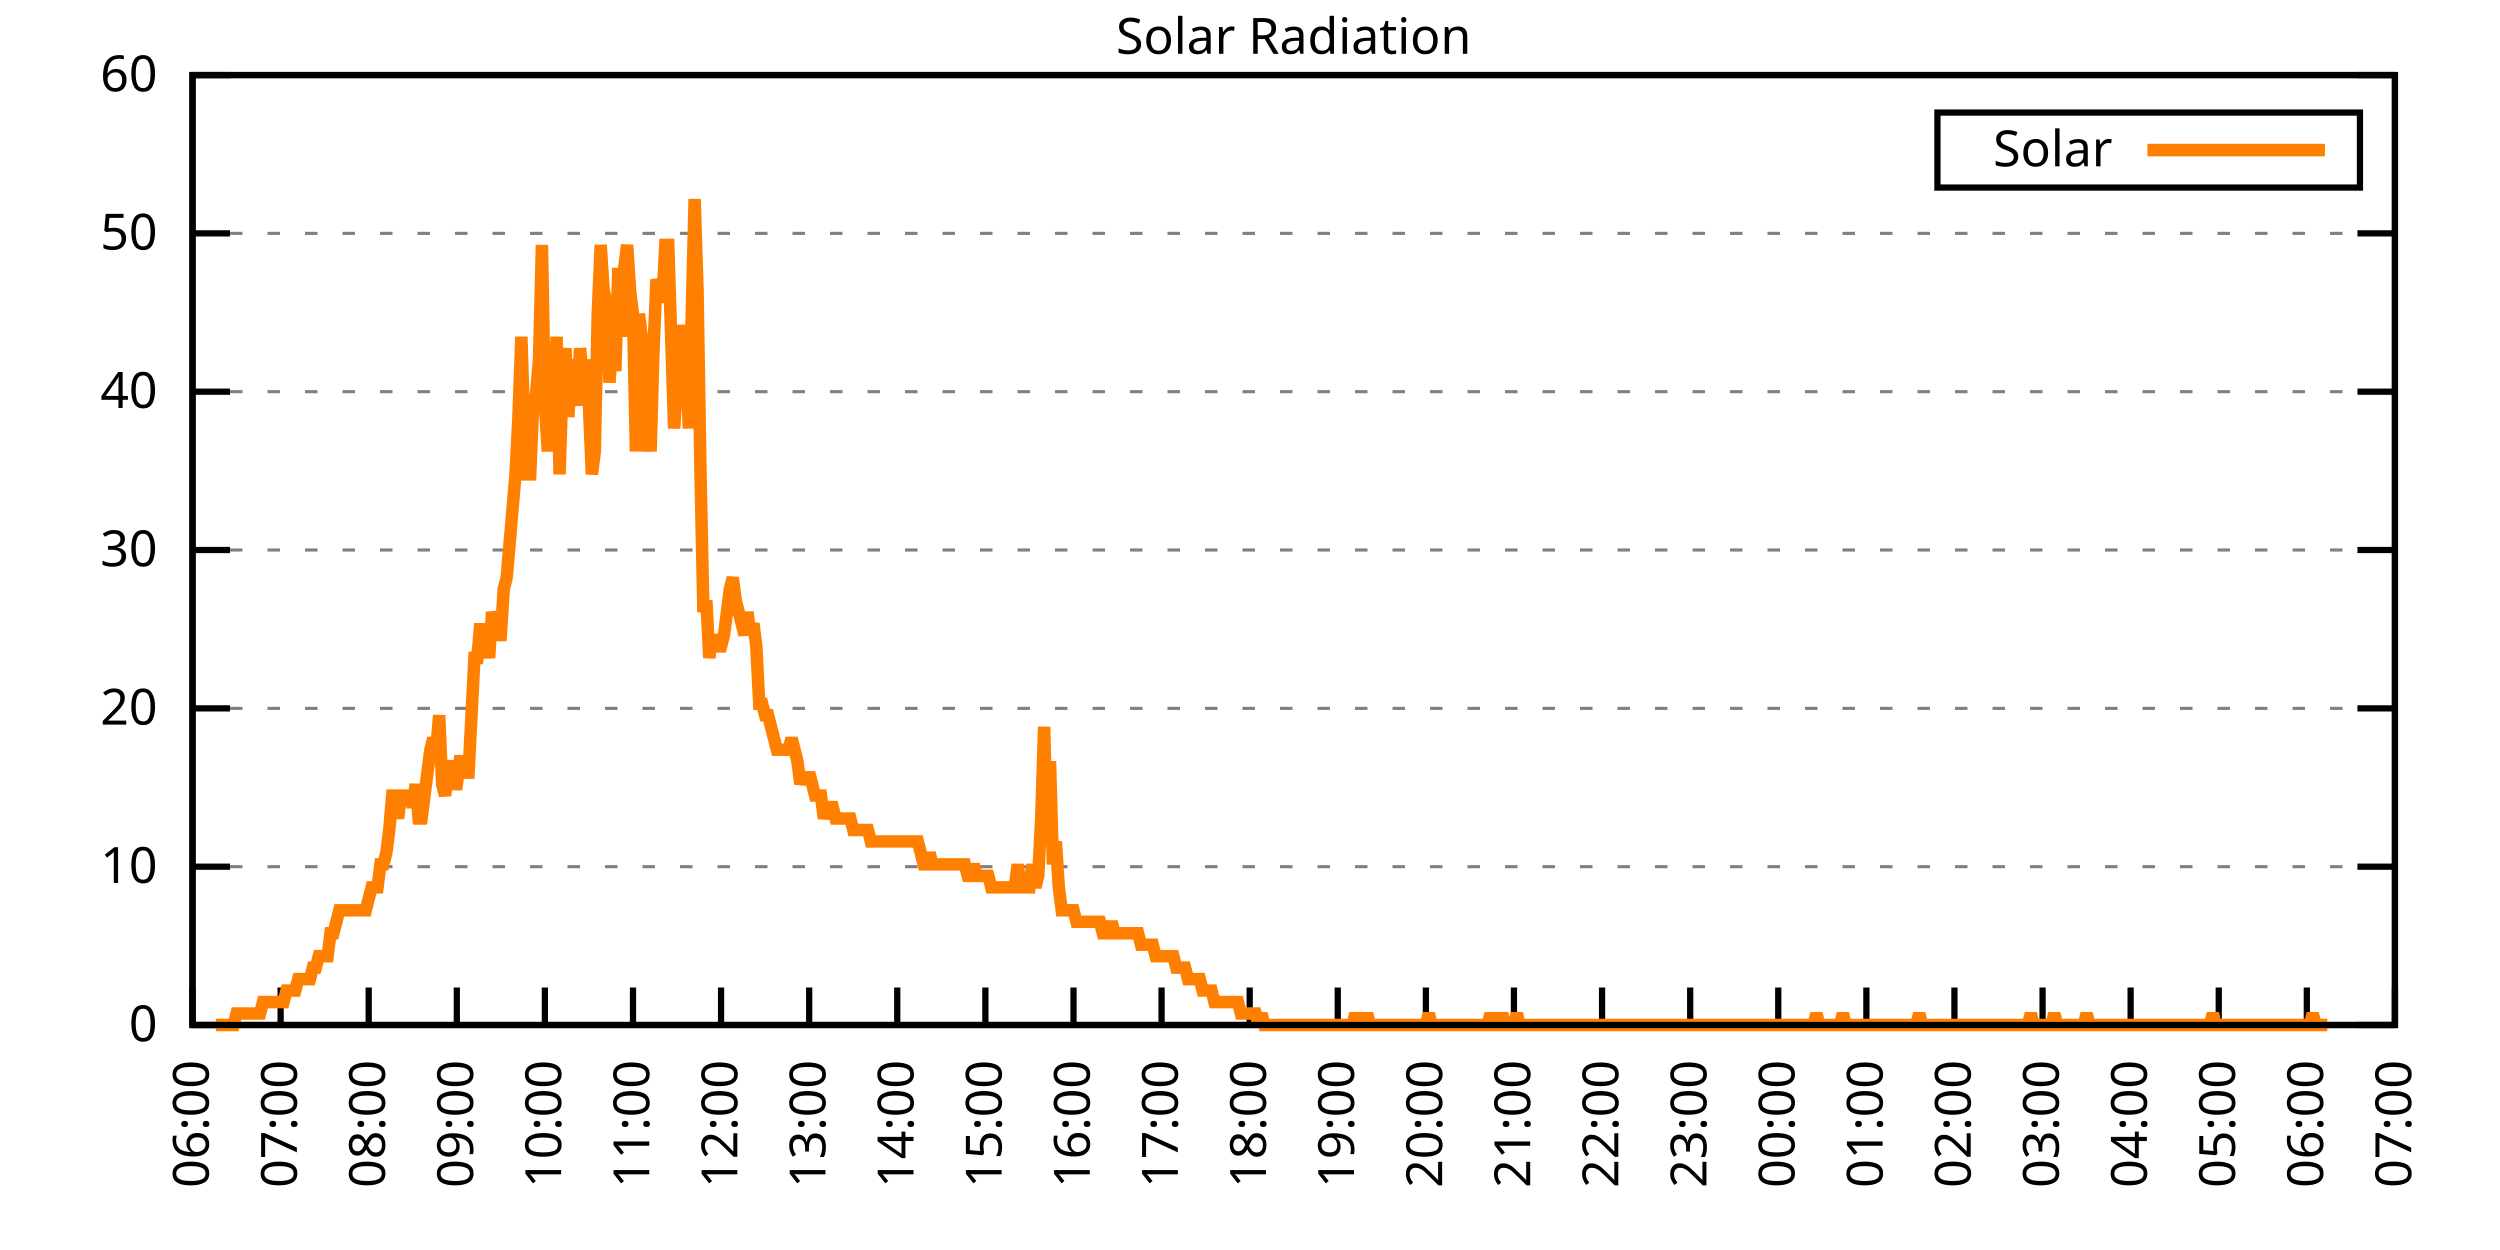
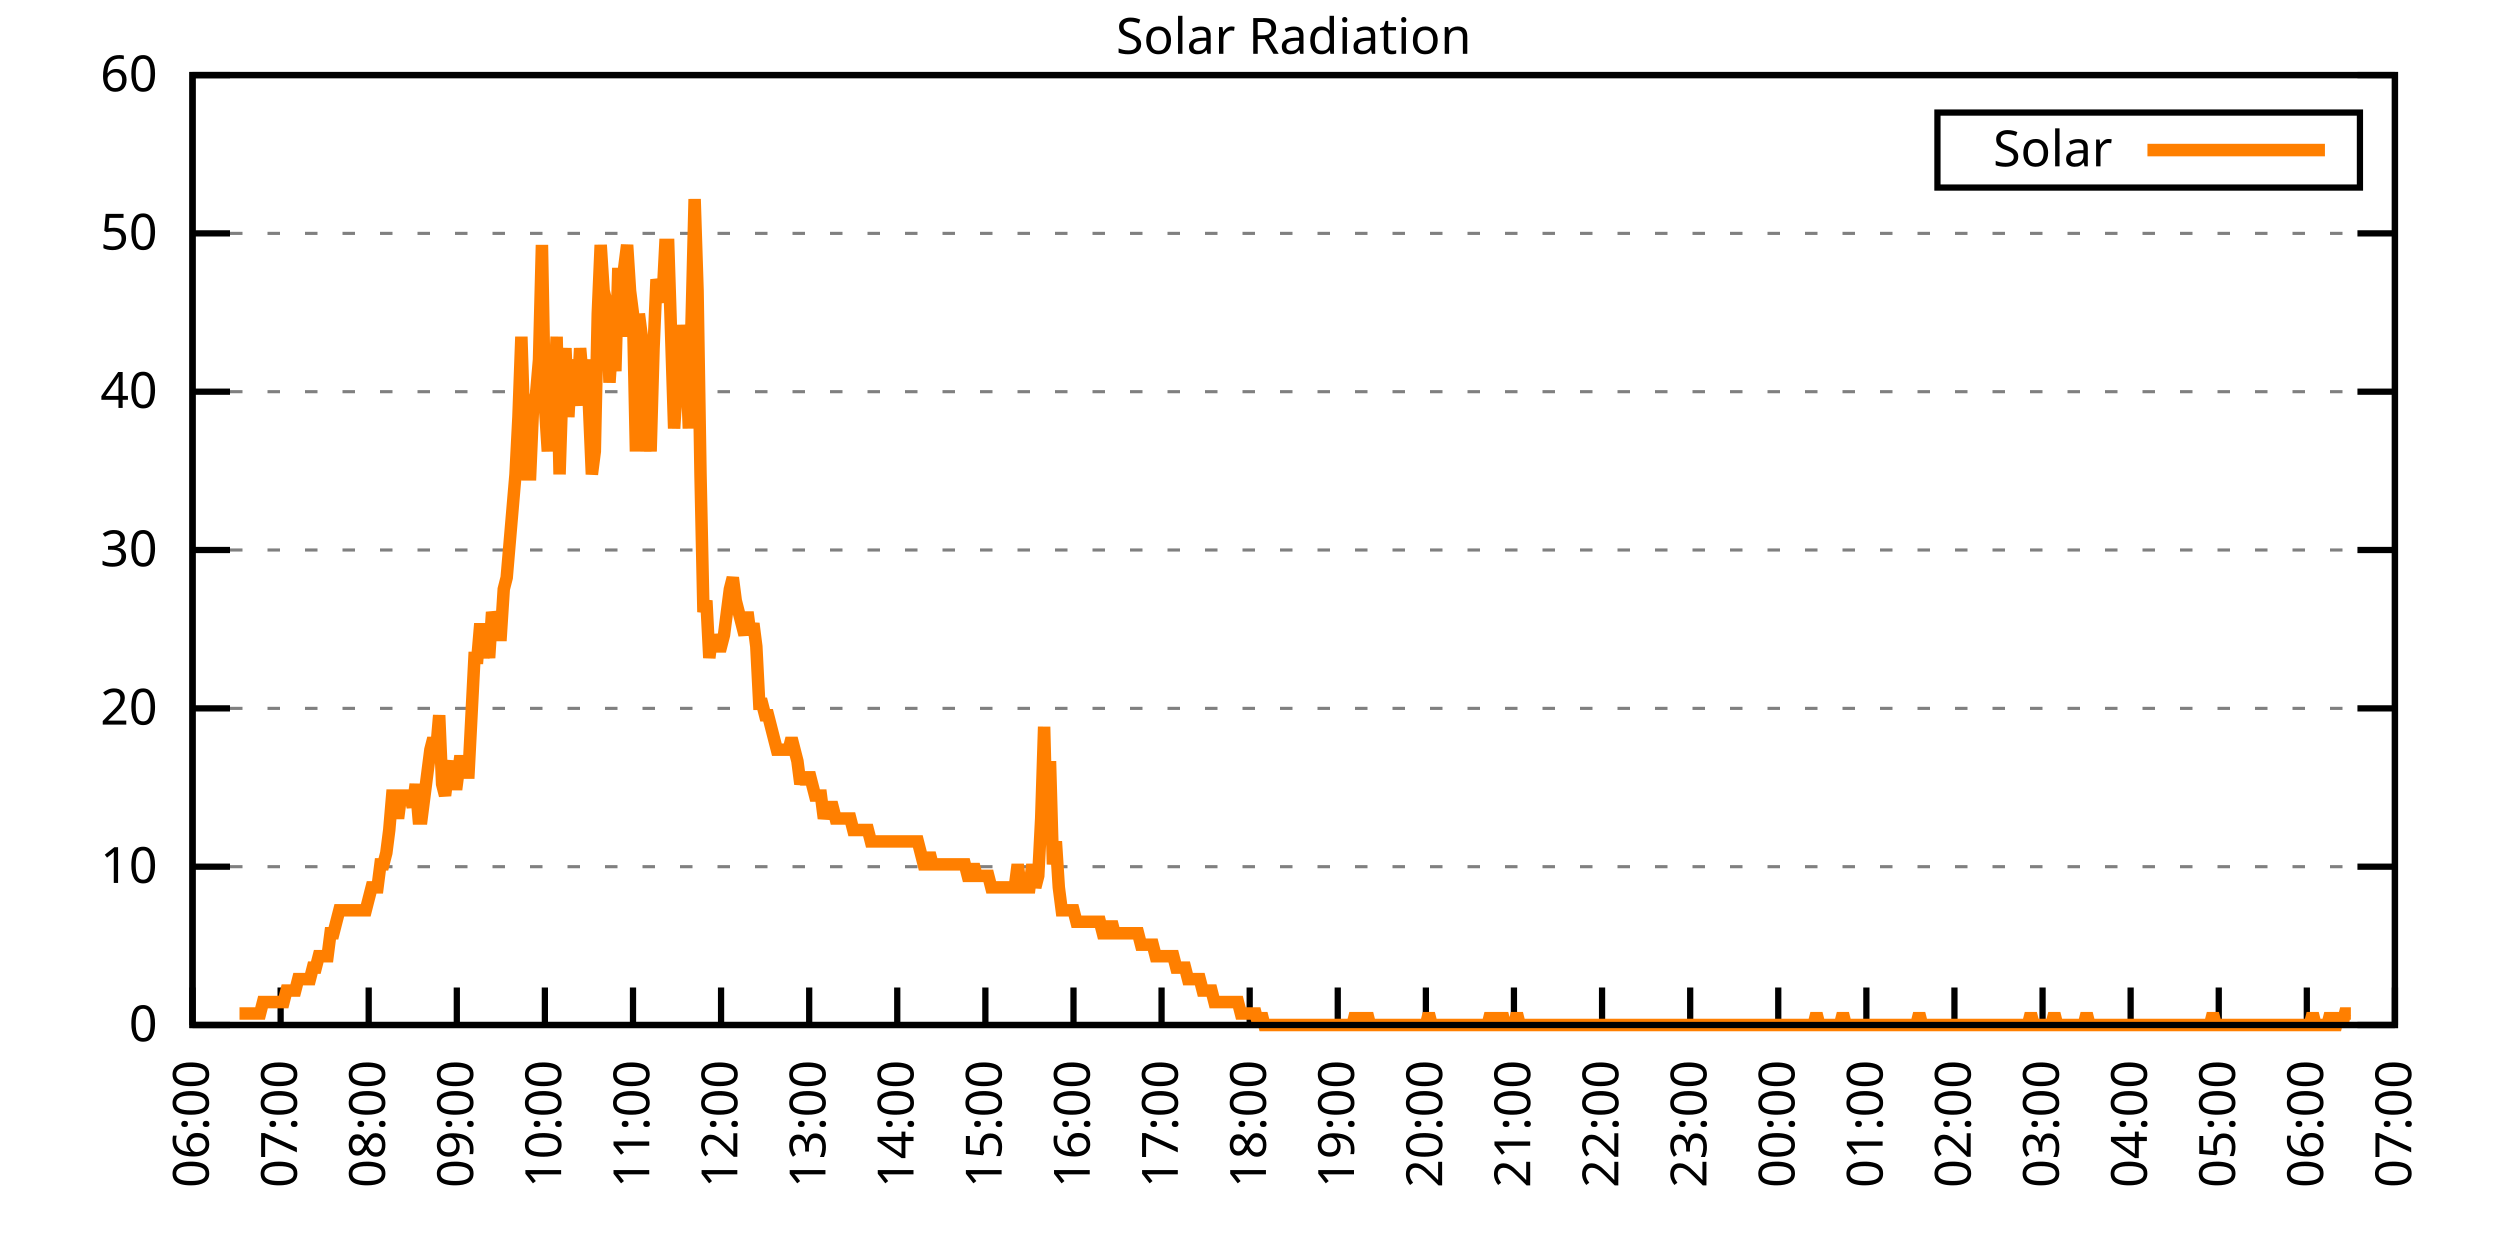
<svg xmlns="http://www.w3.org/2000/svg" xmlns:xlink="http://www.w3.org/1999/xlink" width="400" height="200" viewBox="0 0 400 200">
  <g id="gnuplot_canvas">
    <rect x="0" y="0" width="400" height="200" fill="none" />
    <defs>
      <circle id="gpDot" r="0.5" stroke-width="0.5" stroke="currentColor" />
      <path id="gpPt0" stroke-width="0.333" stroke="currentColor" d="M-1,0 h2 M0,-1 v2" />
      <path id="gpPt1" stroke-width="0.333" stroke="currentColor" d="M-1,-1 L1,1 M1,-1 L-1,1" />
      <path id="gpPt2" stroke-width="0.333" stroke="currentColor" d="M-1,0 L1,0 M0,-1 L0,1 M-1,-1 L1,1 M-1,1 L1,-1" />
      <rect id="gpPt3" stroke-width="0.333" stroke="currentColor" x="-1" y="-1" width="2" height="2" />
      <rect id="gpPt4" stroke-width="0.333" stroke="currentColor" fill="currentColor" x="-1" y="-1" width="2" height="2" />
      <circle id="gpPt5" stroke-width="0.333" stroke="currentColor" cx="0" cy="0" r="1" />
      <use xlink:href="#gpPt5" id="gpPt6" fill="currentColor" stroke="none" />
      <path id="gpPt7" stroke-width="0.333" stroke="currentColor" d="M0,-1.33 L-1.33,0.67 L1.33,0.67 z" />
      <use xlink:href="#gpPt7" id="gpPt8" fill="currentColor" stroke="none" />
      <use xlink:href="#gpPt7" id="gpPt9" stroke="currentColor" transform="rotate(180)" />
      <use xlink:href="#gpPt9" id="gpPt10" fill="currentColor" stroke="none" />
      <use xlink:href="#gpPt3" id="gpPt11" stroke="currentColor" transform="rotate(45)" />
      <use xlink:href="#gpPt11" id="gpPt12" fill="currentColor" stroke="none" />
      <path id="gpPt13" stroke-width="0.333" stroke="currentColor" d="M0,1.330 L1.265,0.411 L0.782,-1.067 L-0.782,-1.076 L-1.265,0.411 z" />
      <use xlink:href="#gpPt13" id="gpPt14" fill="currentColor" stroke="none" />
      <filter id="textbox" filterUnits="objectBoundingBox" x="0" y="0" height="1" width="1">
        <feFlood flood-color="white" flood-opacity="1" result="bgnd" />
        <feComposite in="SourceGraphic" in2="bgnd" operator="atop" />
      </filter>
      <filter id="greybox" filterUnits="objectBoundingBox" x="0" y="0" height="1" width="1">
        <feFlood flood-color="lightgrey" flood-opacity="1" result="grey" />
        <feComposite in="SourceGraphic" in2="grey" operator="atop" />
      </filter>
    </defs>
    <g fill="none" color="white" stroke="currentColor" stroke-width="1.00" stroke-linecap="butt" stroke-linejoin="miter">
</g>
    <g fill="none" color="black" stroke="currentColor" stroke-width="1.00" stroke-linecap="butt" stroke-linejoin="miter">
      <g stroke="none" shape-rendering="crispEdges">
        <polygon fill="rgb(255, 255, 255)" points="30.80,164.00 383.18,164.00 383.18,12.02 30.80,12.02 " />
      </g>
    </g>
    <g fill="none" color="black" stroke="currentColor" stroke-width="1.00" stroke-linecap="butt" stroke-linejoin="miter">
</g>
    <g fill="none" color="black" stroke="black" stroke-width="0.50" stroke-linecap="butt" stroke-linejoin="miter">
</g>
    <g fill="none" color="gray" stroke="currentColor" stroke-width="0.50" stroke-linecap="butt" stroke-linejoin="miter">
      <path stroke="gray" stroke-dasharray="2,4" class="gridline" d="M30.80,164.00 L383.19,164.00  " />
    </g>
    <g fill="none" color="gray" stroke="gray" stroke-width="1.00" stroke-linecap="butt" stroke-linejoin="miter">
</g>
    <g fill="none" color="black" stroke="currentColor" stroke-width="1.00" stroke-linecap="butt" stroke-linejoin="miter">
      <path stroke="black" d="M30.80,164.00 L36.80,164.00 M383.19,164.00 L377.19,164.00  " />
      <g transform="translate(25.20,166.60)" stroke="none" fill="black" font-family="Sans" font-size="8.00" text-anchor="end">
        <text>
          <tspan font-family="Sans"> 0</tspan>
        </text>
      </g>
    </g>
    <g fill="none" color="black" stroke="currentColor" stroke-width="1.00" stroke-linecap="butt" stroke-linejoin="miter">
</g>
    <g fill="none" color="black" stroke="black" stroke-width="0.50" stroke-linecap="butt" stroke-linejoin="miter">
</g>
    <g fill="none" color="gray" stroke="currentColor" stroke-width="0.50" stroke-linecap="butt" stroke-linejoin="miter">
      <path stroke="gray" stroke-dasharray="2,4" class="gridline" d="M30.80,138.67 L383.19,138.67  " />
    </g>
    <g fill="none" color="gray" stroke="gray" stroke-width="1.00" stroke-linecap="butt" stroke-linejoin="miter">
</g>
    <g fill="none" color="black" stroke="currentColor" stroke-width="1.00" stroke-linecap="butt" stroke-linejoin="miter">
      <path stroke="black" d="M30.80,138.67 L36.80,138.67 M383.19,138.67 L377.19,138.67  " />
      <g transform="translate(25.20,141.27)" stroke="none" fill="black" font-family="Sans" font-size="8.00" text-anchor="end">
        <text>
          <tspan font-family="Sans"> 10</tspan>
        </text>
      </g>
    </g>
    <g fill="none" color="black" stroke="currentColor" stroke-width="1.00" stroke-linecap="butt" stroke-linejoin="miter">
</g>
    <g fill="none" color="black" stroke="black" stroke-width="0.50" stroke-linecap="butt" stroke-linejoin="miter">
</g>
    <g fill="none" color="gray" stroke="currentColor" stroke-width="0.50" stroke-linecap="butt" stroke-linejoin="miter">
      <path stroke="gray" stroke-dasharray="2,4" class="gridline" d="M30.80,113.34 L383.19,113.34  " />
    </g>
    <g fill="none" color="gray" stroke="gray" stroke-width="1.00" stroke-linecap="butt" stroke-linejoin="miter">
</g>
    <g fill="none" color="black" stroke="currentColor" stroke-width="1.00" stroke-linecap="butt" stroke-linejoin="miter">
      <path stroke="black" d="M30.80,113.34 L36.80,113.34 M383.19,113.34 L377.19,113.34  " />
      <g transform="translate(25.20,115.94)" stroke="none" fill="black" font-family="Sans" font-size="8.00" text-anchor="end">
        <text>
          <tspan font-family="Sans"> 20</tspan>
        </text>
      </g>
    </g>
    <g fill="none" color="black" stroke="currentColor" stroke-width="1.00" stroke-linecap="butt" stroke-linejoin="miter">
</g>
    <g fill="none" color="black" stroke="black" stroke-width="0.50" stroke-linecap="butt" stroke-linejoin="miter">
</g>
    <g fill="none" color="gray" stroke="currentColor" stroke-width="0.50" stroke-linecap="butt" stroke-linejoin="miter">
      <path stroke="gray" stroke-dasharray="2,4" class="gridline" d="M30.80,88.00 L383.19,88.00  " />
    </g>
    <g fill="none" color="gray" stroke="gray" stroke-width="1.00" stroke-linecap="butt" stroke-linejoin="miter">
</g>
    <g fill="none" color="black" stroke="currentColor" stroke-width="1.00" stroke-linecap="butt" stroke-linejoin="miter">
      <path stroke="black" d="M30.80,88.00 L36.80,88.00 M383.19,88.00 L377.19,88.00  " />
      <g transform="translate(25.20,90.60)" stroke="none" fill="black" font-family="Sans" font-size="8.00" text-anchor="end">
        <text>
          <tspan font-family="Sans"> 30</tspan>
        </text>
      </g>
    </g>
    <g fill="none" color="black" stroke="currentColor" stroke-width="1.00" stroke-linecap="butt" stroke-linejoin="miter">
</g>
    <g fill="none" color="black" stroke="black" stroke-width="0.50" stroke-linecap="butt" stroke-linejoin="miter">
</g>
    <g fill="none" color="gray" stroke="currentColor" stroke-width="0.50" stroke-linecap="butt" stroke-linejoin="miter">
      <path stroke="gray" stroke-dasharray="2,4" class="gridline" d="M30.80,62.67 L383.19,62.67  " />
    </g>
    <g fill="none" color="gray" stroke="gray" stroke-width="1.00" stroke-linecap="butt" stroke-linejoin="miter">
</g>
    <g fill="none" color="black" stroke="currentColor" stroke-width="1.00" stroke-linecap="butt" stroke-linejoin="miter">
      <path stroke="black" d="M30.80,62.67 L36.80,62.67 M383.19,62.67 L377.19,62.67  " />
      <g transform="translate(25.20,65.27)" stroke="none" fill="black" font-family="Sans" font-size="8.00" text-anchor="end">
        <text>
          <tspan font-family="Sans"> 40</tspan>
        </text>
      </g>
    </g>
    <g fill="none" color="black" stroke="currentColor" stroke-width="1.00" stroke-linecap="butt" stroke-linejoin="miter">
</g>
    <g fill="none" color="black" stroke="black" stroke-width="0.50" stroke-linecap="butt" stroke-linejoin="miter">
</g>
    <g fill="none" color="gray" stroke="currentColor" stroke-width="0.50" stroke-linecap="butt" stroke-linejoin="miter">
      <path stroke="gray" stroke-dasharray="2,4" class="gridline" d="M30.80,37.34 L383.19,37.34  " />
    </g>
    <g fill="none" color="gray" stroke="gray" stroke-width="1.00" stroke-linecap="butt" stroke-linejoin="miter">
</g>
    <g fill="none" color="black" stroke="currentColor" stroke-width="1.00" stroke-linecap="butt" stroke-linejoin="miter">
      <path stroke="black" d="M30.80,37.34 L36.80,37.34 M383.19,37.34 L377.19,37.34  " />
      <g transform="translate(25.20,39.94)" stroke="none" fill="black" font-family="Sans" font-size="8.00" text-anchor="end">
        <text>
          <tspan font-family="Sans"> 50</tspan>
        </text>
      </g>
    </g>
    <g fill="none" color="black" stroke="currentColor" stroke-width="1.00" stroke-linecap="butt" stroke-linejoin="miter">
</g>
    <g fill="none" color="black" stroke="black" stroke-width="0.50" stroke-linecap="butt" stroke-linejoin="miter">
</g>
    <g fill="none" color="gray" stroke="currentColor" stroke-width="0.50" stroke-linecap="butt" stroke-linejoin="miter">
      <path stroke="gray" stroke-dasharray="2,4" class="gridline" d="M30.80,12.01 L383.19,12.01  " />
    </g>
    <g fill="none" color="gray" stroke="gray" stroke-width="1.00" stroke-linecap="butt" stroke-linejoin="miter">
</g>
    <g fill="none" color="black" stroke="currentColor" stroke-width="1.00" stroke-linecap="butt" stroke-linejoin="miter">
      <path stroke="black" d="M30.80,12.01 L36.80,12.01 M383.19,12.01 L377.19,12.01  " />
      <g transform="translate(25.20,14.61)" stroke="none" fill="black" font-family="Sans" font-size="8.00" text-anchor="end">
        <text>
          <tspan font-family="Sans"> 60</tspan>
        </text>
      </g>
    </g>
    <g fill="none" color="black" stroke="currentColor" stroke-width="1.00" stroke-linecap="butt" stroke-linejoin="miter">
      <path stroke="black" d="M30.80,164.00 L30.80,158.00  " />
      <g transform="translate(33.40,169.60) rotate(270.00)" stroke="none" fill="black" font-family="Sans" font-size="8.00" text-anchor="end">
        <text>
          <tspan font-family="Sans">06:00</tspan>
        </text>
      </g>
    </g>
    <g fill="none" color="black" stroke="currentColor" stroke-width="1.00" stroke-linecap="butt" stroke-linejoin="miter">
      <path stroke="black" d="M44.90,164.00 L44.90,158.00  " />
      <g transform="translate(47.50,169.60) rotate(270.00)" stroke="none" fill="black" font-family="Sans" font-size="8.00" text-anchor="end">
        <text>
          <tspan font-family="Sans">07:00</tspan>
        </text>
      </g>
    </g>
    <g fill="none" color="black" stroke="currentColor" stroke-width="1.00" stroke-linecap="butt" stroke-linejoin="miter">
      <path stroke="black" d="M58.99,164.00 L58.99,158.00  " />
      <g transform="translate(61.59,169.60) rotate(270.00)" stroke="none" fill="black" font-family="Sans" font-size="8.00" text-anchor="end">
        <text>
          <tspan font-family="Sans">08:00</tspan>
        </text>
      </g>
    </g>
    <g fill="none" color="black" stroke="currentColor" stroke-width="1.00" stroke-linecap="butt" stroke-linejoin="miter">
      <path stroke="black" d="M73.09,164.00 L73.09,158.00  " />
      <g transform="translate(75.69,169.60) rotate(270.00)" stroke="none" fill="black" font-family="Sans" font-size="8.00" text-anchor="end">
        <text>
          <tspan font-family="Sans">09:00</tspan>
        </text>
      </g>
    </g>
    <g fill="none" color="black" stroke="currentColor" stroke-width="1.00" stroke-linecap="butt" stroke-linejoin="miter">
      <path stroke="black" d="M87.18,164.00 L87.18,158.00  " />
      <g transform="translate(89.78,169.60) rotate(270.00)" stroke="none" fill="black" font-family="Sans" font-size="8.00" text-anchor="end">
        <text>
          <tspan font-family="Sans">10:00</tspan>
        </text>
      </g>
    </g>
    <g fill="none" color="black" stroke="currentColor" stroke-width="1.00" stroke-linecap="butt" stroke-linejoin="miter">
      <path stroke="black" d="M101.28,164.00 L101.28,158.00  " />
      <g transform="translate(103.88,169.60) rotate(270.00)" stroke="none" fill="black" font-family="Sans" font-size="8.00" text-anchor="end">
        <text>
          <tspan font-family="Sans">11:00</tspan>
        </text>
      </g>
    </g>
    <g fill="none" color="black" stroke="currentColor" stroke-width="1.00" stroke-linecap="butt" stroke-linejoin="miter">
      <path stroke="black" d="M115.37,164.00 L115.37,158.00  " />
      <g transform="translate(117.97,169.60) rotate(270.00)" stroke="none" fill="black" font-family="Sans" font-size="8.00" text-anchor="end">
        <text>
          <tspan font-family="Sans">12:00</tspan>
        </text>
      </g>
    </g>
    <g fill="none" color="black" stroke="currentColor" stroke-width="1.00" stroke-linecap="butt" stroke-linejoin="miter">
      <path stroke="black" d="M129.47,164.00 L129.47,158.00  " />
      <g transform="translate(132.07,169.60) rotate(270.00)" stroke="none" fill="black" font-family="Sans" font-size="8.00" text-anchor="end">
        <text>
          <tspan font-family="Sans">13:00</tspan>
        </text>
      </g>
    </g>
    <g fill="none" color="black" stroke="currentColor" stroke-width="1.00" stroke-linecap="butt" stroke-linejoin="miter">
      <path stroke="black" d="M143.56,164.00 L143.56,158.00  " />
      <g transform="translate(146.16,169.60) rotate(270.00)" stroke="none" fill="black" font-family="Sans" font-size="8.00" text-anchor="end">
        <text>
          <tspan font-family="Sans">14:00</tspan>
        </text>
      </g>
    </g>
    <g fill="none" color="black" stroke="currentColor" stroke-width="1.00" stroke-linecap="butt" stroke-linejoin="miter">
      <path stroke="black" d="M157.66,164.00 L157.66,158.00  " />
      <g transform="translate(160.26,169.60) rotate(270.00)" stroke="none" fill="black" font-family="Sans" font-size="8.00" text-anchor="end">
        <text>
          <tspan font-family="Sans">15:00</tspan>
        </text>
      </g>
    </g>
    <g fill="none" color="black" stroke="currentColor" stroke-width="1.00" stroke-linecap="butt" stroke-linejoin="miter">
      <path stroke="black" d="M171.76,164.00 L171.76,158.00  " />
      <g transform="translate(174.36,169.60) rotate(270.00)" stroke="none" fill="black" font-family="Sans" font-size="8.00" text-anchor="end">
        <text>
          <tspan font-family="Sans">16:00</tspan>
        </text>
      </g>
    </g>
    <g fill="none" color="black" stroke="currentColor" stroke-width="1.00" stroke-linecap="butt" stroke-linejoin="miter">
      <path stroke="black" d="M185.85,164.00 L185.85,158.00  " />
      <g transform="translate(188.45,169.60) rotate(270.00)" stroke="none" fill="black" font-family="Sans" font-size="8.00" text-anchor="end">
        <text>
          <tspan font-family="Sans">17:00</tspan>
        </text>
      </g>
    </g>
    <g fill="none" color="black" stroke="currentColor" stroke-width="1.00" stroke-linecap="butt" stroke-linejoin="miter">
      <path stroke="black" d="M199.95,164.00 L199.95,158.00  " />
      <g transform="translate(202.55,169.60) rotate(270.00)" stroke="none" fill="black" font-family="Sans" font-size="8.00" text-anchor="end">
        <text>
          <tspan font-family="Sans">18:00</tspan>
        </text>
      </g>
    </g>
    <g fill="none" color="black" stroke="currentColor" stroke-width="1.00" stroke-linecap="butt" stroke-linejoin="miter">
      <path stroke="black" d="M214.04,164.00 L214.04,158.00  " />
      <g transform="translate(216.64,169.60) rotate(270.00)" stroke="none" fill="black" font-family="Sans" font-size="8.00" text-anchor="end">
        <text>
          <tspan font-family="Sans">19:00</tspan>
        </text>
      </g>
    </g>
    <g fill="none" color="black" stroke="currentColor" stroke-width="1.00" stroke-linecap="butt" stroke-linejoin="miter">
      <path stroke="black" d="M228.14,164.00 L228.14,158.00  " />
      <g transform="translate(230.74,169.60) rotate(270.00)" stroke="none" fill="black" font-family="Sans" font-size="8.00" text-anchor="end">
        <text>
          <tspan font-family="Sans">20:00</tspan>
        </text>
      </g>
    </g>
    <g fill="none" color="black" stroke="currentColor" stroke-width="1.00" stroke-linecap="butt" stroke-linejoin="miter">
      <path stroke="black" d="M242.23,164.00 L242.23,158.00  " />
      <g transform="translate(244.83,169.60) rotate(270.00)" stroke="none" fill="black" font-family="Sans" font-size="8.00" text-anchor="end">
        <text>
          <tspan font-family="Sans">21:00</tspan>
        </text>
      </g>
    </g>
    <g fill="none" color="black" stroke="currentColor" stroke-width="1.00" stroke-linecap="butt" stroke-linejoin="miter">
      <path stroke="black" d="M256.33,164.00 L256.33,158.00  " />
      <g transform="translate(258.93,169.60) rotate(270.00)" stroke="none" fill="black" font-family="Sans" font-size="8.00" text-anchor="end">
        <text>
          <tspan font-family="Sans">22:00</tspan>
        </text>
      </g>
    </g>
    <g fill="none" color="black" stroke="currentColor" stroke-width="1.00" stroke-linecap="butt" stroke-linejoin="miter">
      <path stroke="black" d="M270.43,164.00 L270.43,158.00  " />
      <g transform="translate(273.03,169.60) rotate(270.00)" stroke="none" fill="black" font-family="Sans" font-size="8.00" text-anchor="end">
        <text>
          <tspan font-family="Sans">23:00</tspan>
        </text>
      </g>
    </g>
    <g fill="none" color="black" stroke="currentColor" stroke-width="1.00" stroke-linecap="butt" stroke-linejoin="miter">
      <path stroke="black" d="M284.52,164.00 L284.52,158.00  " />
      <g transform="translate(287.12,169.60) rotate(270.00)" stroke="none" fill="black" font-family="Sans" font-size="8.00" text-anchor="end">
        <text>
          <tspan font-family="Sans">00:00</tspan>
        </text>
      </g>
    </g>
    <g fill="none" color="black" stroke="currentColor" stroke-width="1.00" stroke-linecap="butt" stroke-linejoin="miter">
      <path stroke="black" d="M298.62,164.00 L298.62,158.00  " />
      <g transform="translate(301.22,169.60) rotate(270.00)" stroke="none" fill="black" font-family="Sans" font-size="8.00" text-anchor="end">
        <text>
          <tspan font-family="Sans">01:00</tspan>
        </text>
      </g>
    </g>
    <g fill="none" color="black" stroke="currentColor" stroke-width="1.00" stroke-linecap="butt" stroke-linejoin="miter">
      <path stroke="black" d="M312.71,164.00 L312.71,158.00  " />
      <g transform="translate(315.31,169.60) rotate(270.00)" stroke="none" fill="black" font-family="Sans" font-size="8.00" text-anchor="end">
        <text>
          <tspan font-family="Sans">02:00</tspan>
        </text>
      </g>
    </g>
    <g fill="none" color="black" stroke="currentColor" stroke-width="1.00" stroke-linecap="butt" stroke-linejoin="miter">
      <path stroke="black" d="M326.81,164.00 L326.81,158.00  " />
      <g transform="translate(329.41,169.60) rotate(270.00)" stroke="none" fill="black" font-family="Sans" font-size="8.00" text-anchor="end">
        <text>
          <tspan font-family="Sans">03:00</tspan>
        </text>
      </g>
    </g>
    <g fill="none" color="black" stroke="currentColor" stroke-width="1.00" stroke-linecap="butt" stroke-linejoin="miter">
      <path stroke="black" d="M340.90,164.00 L340.90,158.00  " />
      <g transform="translate(343.50,169.60) rotate(270.00)" stroke="none" fill="black" font-family="Sans" font-size="8.00" text-anchor="end">
        <text>
          <tspan font-family="Sans">04:00</tspan>
        </text>
      </g>
    </g>
    <g fill="none" color="black" stroke="currentColor" stroke-width="1.00" stroke-linecap="butt" stroke-linejoin="miter">
      <path stroke="black" d="M355.00,164.00 L355.00,158.00  " />
      <g transform="translate(357.60,169.60) rotate(270.00)" stroke="none" fill="black" font-family="Sans" font-size="8.00" text-anchor="end">
        <text>
          <tspan font-family="Sans">05:00</tspan>
        </text>
      </g>
    </g>
    <g fill="none" color="black" stroke="currentColor" stroke-width="1.00" stroke-linecap="butt" stroke-linejoin="miter">
      <path stroke="black" d="M369.09,164.00 L369.09,158.00  " />
      <g transform="translate(371.69,169.60) rotate(270.00)" stroke="none" fill="black" font-family="Sans" font-size="8.00" text-anchor="end">
        <text>
          <tspan font-family="Sans">06:00</tspan>
        </text>
      </g>
    </g>
    <g fill="none" color="black" stroke="currentColor" stroke-width="1.00" stroke-linecap="butt" stroke-linejoin="miter">
      <path stroke="black" d="M383.19,164.00 L383.19,158.00  " />
      <g transform="translate(385.79,169.60) rotate(270.00)" stroke="none" fill="black" font-family="Sans" font-size="8.00" text-anchor="end">
        <text>
          <tspan font-family="Sans">07:00</tspan>
        </text>
      </g>
    </g>
    <g fill="none" color="black" stroke="currentColor" stroke-width="1.00" stroke-linecap="butt" stroke-linejoin="miter">
</g>
    <g fill="none" color="black" stroke="currentColor" stroke-width="1.00" stroke-linecap="butt" stroke-linejoin="miter">
      <path stroke="black" d="M30.80,12.01 L30.80,164.00 L383.19,164.00 L383.19,12.01 L30.80,12.01 Z  " />
    </g>
    <g fill="none" color="black" stroke="currentColor" stroke-width="1.00" stroke-linecap="butt" stroke-linejoin="miter">
</g>
    <g fill="none" color="black" stroke="currentColor" stroke-width="1.00" stroke-linecap="butt" stroke-linejoin="miter">
      <path stroke="black" d="M309.99,30.01 L309.99,18.01 L377.59,18.01 L377.59,30.01 L309.99,30.01 Z  " />
    </g>
    <g id="Solar_Radiation_plot_1">
      <g fill="none" color="white" stroke="black" stroke-width="2.00" stroke-linecap="butt" stroke-linejoin="miter">
</g>
      <g fill="none" color="black" stroke="currentColor" stroke-width="2.00" stroke-linecap="butt" stroke-linejoin="miter">
        <g transform="translate(337.99,26.61)" stroke="none" fill="black" font-family="Sans" font-size="8.00" text-anchor="end">
          <text>
            <tspan font-family="Sans">Solar</tspan>
          </text>
        </g>
      </g>
      <g fill="none" color="black" stroke="currentColor" stroke-width="2.00" stroke-linecap="butt" stroke-linejoin="miter">
-         <path stroke="rgb(255, 127,   0)" d="M343.59,24.01 L371.99,24.01 M34.56,164.00 L35.03,164.00 L35.50,164.00 L35.97,164.00 L36.44,164.00 L36.91,164.00   L37.38,164.00 L37.85,162.16 L38.32,162.16 L38.79,162.16 L39.26,162.16 L39.73,162.16 L40.20,162.16 L40.67,162.16   L41.14,162.16 L41.61,162.16 L42.08,160.33 L42.55,160.33 L43.02,160.33 L43.49,160.33 L43.96,160.33 L44.43,160.33   L44.90,160.33 L45.37,160.33 L45.84,158.49 L46.31,158.49 L46.78,158.49 L47.24,158.49 L47.71,156.66 L48.18,156.66   L48.65,156.66 L49.12,156.66 L49.59,156.66 L50.06,154.82 L50.53,154.82 L51.00,152.99 L51.47,152.99 L51.94,152.99   L52.41,152.99 L52.88,149.32 L53.35,149.32 L53.82,147.48 L54.29,145.65 L54.76,145.65 L55.23,145.65 L55.70,145.65   L56.17,145.65 L56.64,145.65 L57.11,145.65 L57.58,145.65 L58.05,145.65 L58.52,145.65 L58.99,143.81 L59.46,141.98   L59.93,141.98 L60.40,141.98 L60.87,138.30 L61.34,138.30 L61.81,136.47 L62.28,132.80 L62.75,127.29 L63.22,127.29   L63.69,130.96 L64.16,127.29 L64.63,127.29 L65.10,127.29 L65.57,127.29 L66.04,129.13 L66.51,125.46 L66.98,130.96   L67.45,130.96 L67.92,127.29 L68.39,123.62 L68.86,119.95 L69.33,118.12 L69.80,119.95 L70.27,114.44 L70.74,125.46   L71.21,127.29 L71.68,123.62 L72.15,121.79 L72.62,125.46 L73.09,125.46 L73.56,121.79 L74.03,121.79 L74.50,123.62   L74.97,123.62 L75.44,114.44 L75.91,105.27 L76.38,105.27 L76.85,99.76 L77.32,105.27 L77.79,101.60 L78.26,105.27   L78.73,97.93 L79.19,99.76 L79.66,101.60 L80.13,101.60 L80.60,94.26 L81.07,92.42 L81.54,86.91 L82.01,81.41   L82.48,75.90 L82.95,66.73 L83.42,53.88 L83.89,68.56 L84.36,75.90 L84.83,75.90 L85.30,64.89 L85.77,63.05   L86.24,57.55 L86.71,39.19 L87.18,64.89 L87.65,72.23 L88.12,55.71 L88.59,64.89 L89.06,53.88 L89.53,75.90   L90.00,61.22 L90.47,55.71 L90.94,66.73 L91.41,57.55 L91.88,61.22 L92.35,64.89 L92.82,55.71 L93.29,61.22   L93.76,57.55 L94.23,64.89 L94.70,75.90 L95.17,72.23 L95.64,50.21 L96.11,39.19 L96.58,46.54 L97.05,48.37   L97.52,61.22 L97.99,53.88 L98.46,59.38 L98.93,42.87 L99.40,53.88 L99.87,42.87 L100.34,39.19 L100.81,46.54   L101.28,50.21 L101.75,72.23 L102.22,50.21 L102.69,53.88 L103.16,72.23 L103.63,64.89 L104.10,72.23 L104.57,55.71   L105.04,44.70 L105.51,46.54 L105.98,48.37 L106.45,39.19 L106.92,39.19 L107.39,53.88 L107.86,68.56 L108.33,61.22   L108.80,57.55 L109.27,52.04 L109.74,55.71 L110.21,68.56 L110.68,50.21 L111.14,31.85 L111.61,46.54 L112.08,75.90   L112.55,97.93 L113.02,96.09 L113.49,105.27 L113.96,101.60 L114.43,103.43 L114.90,103.43 L115.37,103.43 L115.84,101.60   L116.31,97.93 L116.78,94.26 L117.25,92.42 L117.72,96.09 L118.19,97.93 L118.66,99.76 L119.13,101.60 L119.60,97.93   L120.07,101.60 L120.54,99.76 L121.01,103.43 L121.48,112.61 L121.95,112.61 L122.42,114.44 L122.89,114.44 L123.36,116.28   L123.83,118.12 L124.30,119.95 L124.77,119.95 L125.24,119.95 L125.71,119.95 L126.18,119.95 L126.65,118.12 L127.12,119.95   L127.59,121.79 L128.06,125.46 L128.53,123.62 L129.00,125.46 L129.47,123.62 L129.94,125.46 L130.41,127.29 L130.88,127.29   L131.35,127.29 L131.82,130.96 L132.29,129.13 L132.76,129.13 L133.23,129.13 L133.70,130.96 L134.17,130.96 L134.64,130.96   L135.11,130.96 L135.58,130.96 L136.05,130.96 L136.52,132.80 L136.99,132.80 L137.46,132.80 L137.93,132.80 L138.40,132.80   L138.87,132.80 L139.34,134.63 L139.81,134.63 L140.28,134.63 L140.75,134.63 L141.22,134.63 L141.69,134.63 L142.16,134.63   L142.63,134.63 L143.09,134.63 L143.56,134.63 L144.03,134.63 L144.50,134.63 L144.97,134.63 L145.44,134.63 L145.91,134.63   L146.38,134.63 L146.85,134.63 L147.32,136.47 L147.79,138.30 L148.26,138.30 L148.73,136.47 L149.20,138.30 L149.67,138.30   L150.14,138.30 L150.61,138.30 L151.08,138.30 L151.55,138.30 L152.02,138.30 L152.49,138.30 L152.96,138.30 L153.43,138.30   L153.90,138.30 L154.37,138.30 L154.84,140.14 L155.31,140.14 L155.78,138.30 L156.25,140.14 L156.72,140.14 L157.19,140.14   L157.66,140.14 L158.13,140.14 L158.60,141.98 L159.07,141.98 L159.54,141.98 L160.01,141.98 L160.48,141.98 L160.95,141.98   L161.42,141.98 L161.89,141.98 L162.36,141.98 L162.83,138.30 L163.30,141.98 L163.77,141.98 L164.24,141.98 L164.71,141.98   L165.18,138.30 L165.65,141.98 L166.12,140.14 L166.59,130.96 L167.06,116.28 L167.53,134.63 L168.00,121.79 L168.47,138.30   L168.94,134.63 L169.41,141.98 L169.88,145.65 L170.35,145.65 L170.82,145.65 L171.29,145.65 L171.76,145.65 L172.23,147.48   L172.70,147.48 L173.17,147.48 L173.64,147.48 L174.11,147.48 L174.58,147.48 L175.04,147.48 L175.51,147.48 L175.98,147.48   L176.45,149.32 L176.92,149.32 L177.39,149.32 L177.86,147.48 L178.33,149.32 L178.80,149.32 L179.27,149.32 L179.74,149.32   L180.21,149.32 L180.68,149.32 L181.15,149.32 L181.62,149.32 L182.09,149.32 L182.56,151.15 L183.03,151.15 L183.50,151.15   L183.97,151.15 L184.44,151.15 L184.91,152.99 L185.38,152.99 L185.85,152.99 L186.32,152.99 L186.79,152.99 L187.26,152.99   L187.73,152.99 L188.20,154.82 L188.67,154.82 L189.14,154.82 L189.61,154.82 L190.08,156.66 L190.55,156.66 L191.02,156.66   L191.49,156.66 L191.96,156.66 L192.43,158.49 L192.90,158.49 L193.37,158.49 L193.84,158.49 L194.31,160.33 L194.78,160.33   L195.25,160.33 L195.72,160.33 L196.19,160.33 L196.66,160.33 L197.13,160.33 L197.60,160.33 L198.07,160.33 L198.54,162.16   L199.01,162.16 L199.48,162.16 L199.95,162.16 L200.42,162.16 L200.89,162.16 L201.36,164.00 L201.83,162.16 L202.30,164.00   L202.77,164.00 L203.24,164.00 L203.71,164.00 L204.18,164.00 L204.65,164.00 L205.12,164.00 L205.59,164.00 L206.06,164.00   L206.53,164.00 L207.00,164.00 L207.46,164.00 L207.93,164.00 L208.40,164.00 L208.87,164.00 L209.34,164.00 L209.81,164.00   L210.28,164.00 L210.75,164.00 L211.22,164.00 L211.69,164.00 L212.16,164.00 L212.63,164.00 L213.10,164.00 L213.57,164.00   L214.04,164.00 L214.51,164.00 L214.98,164.00 L215.45,164.00 L215.92,164.00 L216.39,164.00 L216.86,162.16 L217.33,164.00   L217.80,164.00 L218.27,164.00 L218.74,162.16 L219.21,164.00 L219.68,164.00 L220.15,164.00 L220.62,164.00 L221.09,164.00   L221.56,164.00 L222.03,164.00 L222.50,164.00 L222.97,164.00 L223.44,164.00 L223.91,164.00 L224.38,164.00 L224.85,164.00   L225.32,164.00 L225.79,164.00 L226.26,164.00 L226.73,164.00 L227.20,164.00 L227.67,164.00 L228.14,164.00 L228.61,162.16   L229.08,164.00 L229.55,164.00 L230.02,164.00 L230.49,164.00 L230.96,164.00 L231.43,164.00 L231.90,164.00 L232.37,164.00   L232.84,164.00 L233.31,164.00 L233.78,164.00 L234.25,164.00 L234.72,164.00 L235.19,164.00 L235.66,164.00 L236.13,164.00   L236.60,164.00 L237.07,164.00 L237.54,164.00 L238.01,164.00 L238.48,162.16 L238.95,164.00 L239.41,164.00 L239.88,164.00   L240.35,162.16 L240.82,164.00 L241.29,164.00 L241.76,164.00 L242.23,164.00 L242.70,162.16 L243.17,164.00 L243.64,164.00   L244.11,164.00 L244.58,164.00 L245.05,164.00 L245.52,164.00 L245.99,164.00 L246.46,164.00 L246.93,164.00 L247.40,164.00   L247.87,164.00 L248.34,164.00 L248.81,164.00 L249.28,164.00 L249.75,164.00 L250.22,164.00 L250.69,164.00 L251.16,164.00   L251.63,164.00 L252.10,164.00 L252.57,164.00 L253.04,164.00 L253.51,164.00 L253.98,164.00 L254.45,164.00 L254.92,164.00   L255.39,164.00 L255.86,164.00 L256.33,164.00 L256.80,164.00 L257.27,164.00 L257.74,164.00 L258.21,164.00 L258.68,164.00   L259.15,164.00 L259.62,164.00 L260.09,164.00 L260.56,164.00 L261.03,164.00 L261.50,164.00 L261.97,164.00 L262.44,164.00   L262.91,164.00 L263.38,164.00 L263.85,164.00 L264.32,164.00 L264.79,164.00 L265.26,164.00 L265.73,164.00 L266.20,164.00   L266.67,164.00 L267.14,164.00 L267.61,164.00 L268.08,164.00 L268.55,164.00 L269.02,164.00 L269.49,164.00 L269.96,164.00   L270.43,164.00 L270.90,164.00 L271.36,164.00 L271.83,164.00 L272.30,164.00 L272.77,164.00 L273.24,164.00 L273.71,164.00   L274.18,164.00 L274.65,164.00 L275.12,164.00 L275.59,164.00 L276.06,164.00 L276.53,164.00 L277.00,164.00 L277.47,164.00   L277.94,164.00 L278.41,164.00 L278.88,164.00 L279.35,164.00 L279.82,164.00 L280.29,164.00 L280.76,164.00 L281.23,164.00   L281.70,164.00 L282.17,164.00 L282.64,164.00 L283.11,164.00 L283.58,164.00 L284.05,164.00 L284.52,164.00 L284.99,164.00   L285.46,164.00 L285.93,164.00 L286.40,164.00 L286.87,164.00 L287.34,164.00 L287.81,164.00 L288.28,164.00 L288.75,164.00   L289.22,164.00 L289.69,164.00 L290.16,164.00 L290.63,162.16 L291.10,164.00 L291.57,164.00 L292.04,164.00 L292.51,164.00   L292.98,164.00 L293.45,164.00 L293.92,164.00 L294.39,164.00 L294.86,162.16 L295.33,164.00 L295.80,164.00 L296.27,164.00   L296.74,164.00 L297.21,164.00 L297.68,164.00 L298.15,164.00 L298.62,164.00 L299.09,164.00 L299.56,164.00 L300.03,164.00   L300.50,164.00 L300.97,164.00 L301.44,164.00 L301.91,164.00 L302.38,164.00 L302.85,164.00 L303.31,164.00 L303.78,164.00   L304.25,164.00 L304.72,164.00 L305.19,164.00 L305.66,164.00 L306.13,164.00 L306.60,164.00 L307.07,162.16 L307.54,164.00   L308.01,164.00 L308.48,164.00 L308.95,164.00 L309.42,164.00 L309.89,164.00 L310.36,164.00 L310.83,164.00 L311.30,164.00   L311.77,164.00 L312.24,164.00 L312.71,164.00 L313.18,164.00 L313.65,164.00 L314.12,164.00 L314.59,164.00 L315.06,164.00   L315.53,164.00 L316.00,164.00 L316.47,164.00 L316.94,164.00 L317.41,164.00 L317.88,164.00 L318.35,164.00 L318.82,164.00   L319.29,164.00 L319.76,164.00 L320.23,164.00 L320.70,164.00 L321.17,164.00 L321.64,164.00 L322.11,164.00 L322.58,164.00   L323.05,164.00 L323.52,164.00 L323.99,164.00 L324.46,164.00 L324.93,162.16 L325.40,164.00 L325.87,164.00 L326.34,164.00   L326.81,164.00 L327.28,164.00 L327.75,164.00 L328.22,164.00 L328.69,162.16 L329.16,164.00 L329.63,164.00 L330.10,164.00   L330.57,164.00 L331.04,164.00 L331.51,164.00 L331.98,164.00 L332.45,164.00 L332.92,164.00 L333.39,164.00 L333.86,162.16   L334.33,164.00 L334.80,164.00 L335.26,164.00 L335.73,164.00 L336.20,164.00 L336.67,164.00 L337.14,164.00 L337.61,164.00   L338.08,164.00 L338.55,164.00 L339.02,164.00 L339.49,164.00 L339.96,164.00 L340.43,164.00 L340.90,164.00 L341.37,164.00   L341.84,164.00 L342.31,164.00 L342.78,164.00 L343.25,164.00 L343.72,164.00 L344.19,164.00 L344.66,164.00 L345.13,164.00   L345.60,164.00 L346.07,164.00 L346.54,164.00 L347.01,164.00 L347.48,164.00 L347.95,164.00 L348.42,164.00 L348.89,164.00   L349.36,164.00 L349.83,164.00 L350.30,164.00 L350.77,164.00 L351.24,164.00 L351.71,164.00 L352.18,164.00 L352.65,164.00   L353.12,164.00 L353.59,164.00 L354.06,162.16 L354.53,164.00 L355.00,164.00 L355.47,164.00 L355.94,164.00 L356.41,164.00   L356.88,164.00 L357.35,164.00 L357.82,164.00 L358.29,164.00 L358.76,164.00 L359.23,164.00 L359.70,164.00 L360.17,164.00   L360.64,164.00 L361.11,164.00 L361.58,164.00 L362.05,164.00 L362.52,164.00 L362.99,164.00 L363.46,164.00 L363.93,164.00   L364.40,164.00 L364.87,164.00 L365.34,164.00 L365.81,164.00 L366.28,164.00 L366.75,164.00 L367.21,164.00 L367.68,164.00   L368.15,164.00 L368.62,164.00 L369.09,164.00 L369.56,164.00 L370.03,162.16 L370.50,164.00 L370.97,164.00 L371.44,164.00   L371.91,164.00 L372.38,164.00  " />
+         <path stroke="rgb(255, 127,   0)" d="M343.59,24.01 L371.99,24.01 M38.32,162.16 L38.79,162.16 L39.26,162.16 L39.73,162.16 L40.20,162.16 L40.67,162.16   L41.14,162.16 L41.61,162.16 L42.08,160.33 L42.55,160.33 L43.02,160.33 L43.49,160.33 L43.96,160.33 L44.43,160.33   L44.90,160.33 L45.37,160.33 L45.84,158.49 L46.31,158.49 L46.78,158.49 L47.24,158.49 L47.71,156.66 L48.18,156.66   L48.65,156.66 L49.12,156.66 L49.59,156.66 L50.06,154.82 L50.53,154.82 L51.00,152.99 L51.47,152.99 L51.94,152.99   L52.41,152.99 L52.88,149.32 L53.35,149.32 L53.82,147.48 L54.29,145.65 L54.76,145.65 L55.23,145.65 L55.70,145.65   L56.17,145.65 L56.64,145.65 L57.11,145.65 L57.58,145.65 L58.05,145.65 L58.52,145.65 L58.99,143.81 L59.46,141.98   L59.93,141.98 L60.40,141.98 L60.87,138.30 L61.34,138.30 L61.81,136.47 L62.28,132.80 L62.75,127.29 L63.22,127.29   L63.69,130.96 L64.16,127.29 L64.63,127.29 L65.10,127.29 L65.57,127.29 L66.04,129.13 L66.51,125.46 L66.98,130.96   L67.45,130.96 L67.92,127.29 L68.39,123.62 L68.86,119.95 L69.33,118.12 L69.80,119.95 L70.27,114.44 L70.74,125.46   L71.21,127.29 L71.68,123.62 L72.15,121.79 L72.62,125.46 L73.09,125.46 L73.56,121.79 L74.03,121.79 L74.50,123.62   L74.97,123.62 L75.44,114.44 L75.91,105.27 L76.38,105.27 L76.85,99.76 L77.32,105.27 L77.79,101.60 L78.26,105.27   L78.73,97.93 L79.19,99.76 L79.66,101.60 L80.13,101.60 L80.60,94.26 L81.07,92.42 L81.54,86.91 L82.01,81.41   L82.48,75.90 L82.95,66.73 L83.42,53.88 L83.89,68.56 L84.36,75.90 L84.83,75.90 L85.30,64.89 L85.77,63.05   L86.24,57.55 L86.71,39.19 L87.18,64.89 L87.65,72.23 L88.12,55.71 L88.59,64.89 L89.06,53.88 L89.53,75.90   L90.00,61.22 L90.47,55.71 L90.94,66.73 L91.41,57.55 L91.88,61.22 L92.35,64.89 L92.82,55.71 L93.29,61.22   L93.76,57.55 L94.23,64.89 L94.70,75.90 L95.17,72.23 L95.64,50.21 L96.11,39.19 L96.58,46.54 L97.05,48.37   L97.52,61.22 L97.99,53.88 L98.46,59.38 L98.93,42.87 L99.40,53.88 L99.87,42.87 L100.34,39.19 L100.81,46.54   L101.28,50.21 L101.75,72.23 L102.22,50.21 L102.69,53.88 L103.16,72.23 L103.63,64.89 L104.10,72.23 L104.57,55.71   L105.04,44.70 L105.51,46.54 L105.98,48.37 L106.45,39.19 L106.92,39.19 L107.39,53.88 L107.86,68.56 L108.33,61.22   L108.80,57.55 L109.27,52.04 L109.74,55.71 L110.21,68.56 L110.68,50.21 L111.14,31.85 L111.61,46.54 L112.08,75.90   L112.55,97.93 L113.02,96.09 L113.49,105.27 L113.96,101.60 L114.43,103.43 L114.90,103.43 L115.37,103.43 L115.84,101.60   L116.31,97.93 L116.78,94.26 L117.25,92.42 L117.72,96.09 L118.19,97.93 L118.66,99.76 L119.13,101.60 L119.60,97.93   L120.07,101.60 L120.54,99.76 L121.01,103.43 L121.48,112.61 L121.95,112.61 L122.42,114.44 L122.89,114.44 L123.36,116.28   L123.83,118.12 L124.30,119.95 L124.77,119.95 L125.24,119.95 L125.71,119.95 L126.18,119.95 L126.65,118.12 L127.12,119.95   L127.59,121.79 L128.06,125.46 L128.53,123.62 L129.00,125.46 L129.47,123.62 L129.94,125.46 L130.41,127.29 L130.88,127.29   L131.35,127.29 L131.82,130.96 L132.29,129.13 L132.76,129.13 L133.23,129.13 L133.70,130.96 L134.17,130.96 L134.64,130.96   L135.11,130.96 L135.58,130.96 L136.05,130.96 L136.52,132.80 L136.99,132.80 L137.46,132.80 L137.93,132.80 L138.40,132.80   L138.87,132.80 L139.34,134.63 L139.81,134.63 L140.28,134.63 L140.75,134.63 L141.22,134.63 L141.69,134.63 L142.16,134.63   L142.63,134.63 L143.09,134.63 L143.56,134.63 L144.03,134.63 L144.50,134.63 L144.97,134.63 L145.44,134.63 L145.91,134.63   L146.38,134.63 L146.85,134.63 L147.32,136.47 L147.79,138.30 L148.26,138.30 L148.73,136.47 L149.20,138.30 L149.67,138.30   L150.14,138.30 L150.61,138.30 L151.08,138.30 L151.55,138.30 L152.02,138.30 L152.49,138.30 L152.96,138.30 L153.43,138.30   L153.90,138.30 L154.37,138.30 L154.84,140.14 L155.31,140.14 L155.78,138.30 L156.25,140.14 L156.72,140.14 L157.19,140.14   L157.66,140.14 L158.13,140.14 L158.60,141.98 L159.07,141.98 L159.54,141.98 L160.01,141.98 L160.48,141.98 L160.95,141.98   L161.42,141.98 L161.89,141.98 L162.36,141.98 L162.83,138.30 L163.30,141.98 L163.77,141.98 L164.24,141.98 L164.71,141.98   L165.18,138.30 L165.65,141.98 L166.12,140.14 L166.59,130.96 L167.06,116.28 L167.53,134.63 L168.00,121.79 L168.47,138.30   L168.94,134.63 L169.41,141.98 L169.88,145.65 L170.35,145.65 L170.82,145.65 L171.29,145.65 L171.76,145.65 L172.23,147.48   L172.70,147.48 L173.17,147.48 L173.64,147.48 L174.11,147.48 L174.58,147.48 L175.04,147.48 L175.51,147.48 L175.98,147.48   L176.45,149.32 L176.92,149.32 L177.39,149.32 L177.86,147.48 L178.33,149.32 L178.80,149.32 L179.27,149.32 L179.74,149.32   L180.21,149.32 L180.68,149.32 L181.15,149.32 L181.62,149.32 L182.09,149.32 L182.56,151.15 L183.03,151.15 L183.50,151.15   L183.97,151.15 L184.44,151.15 L184.91,152.99 L185.38,152.99 L185.85,152.99 L186.32,152.99 L186.79,152.99 L187.26,152.99   L187.73,152.99 L188.20,154.82 L188.67,154.82 L189.14,154.82 L189.61,154.82 L190.08,156.66 L190.55,156.66 L191.02,156.66   L191.49,156.66 L191.96,156.66 L192.43,158.49 L192.90,158.49 L193.37,158.49 L193.84,158.49 L194.31,160.33 L194.78,160.33   L195.25,160.33 L195.72,160.33 L196.19,160.33 L196.66,160.33 L197.13,160.33 L197.60,160.33 L198.07,160.33 L198.54,162.16   L199.01,162.16 L199.48,162.16 L199.95,162.16 L200.42,162.16 L200.89,162.16 L201.36,164.00 L201.83,162.16 L202.30,164.00   L202.77,164.00 L203.24,164.00 L203.71,164.00 L204.18,164.00 L204.65,164.00 L205.12,164.00 L205.59,164.00 L206.06,164.00   L206.53,164.00 L207.00,164.00 L207.46,164.00 L207.93,164.00 L208.40,164.00 L208.87,164.00 L209.34,164.00 L209.81,164.00   L210.28,164.00 L210.75,164.00 L211.22,164.00 L211.69,164.00 L212.16,164.00 L212.63,164.00 L213.10,164.00 L213.57,164.00   L214.04,164.00 L214.51,164.00 L214.98,164.00 L215.45,164.00 L215.92,164.00 L216.39,164.00 L216.86,162.16 L217.33,164.00   L217.80,164.00 L218.27,164.00 L218.74,162.16 L219.21,164.00 L219.68,164.00 L220.15,164.00 L220.62,164.00 L221.09,164.00   L221.56,164.00 L222.03,164.00 L222.50,164.00 L222.97,164.00 L223.44,164.00 L223.91,164.00 L224.38,164.00 L224.85,164.00   L225.32,164.00 L225.79,164.00 L226.26,164.00 L226.73,164.00 L227.20,164.00 L227.67,164.00 L228.14,164.00 L228.61,162.16   L229.08,164.00 L229.55,164.00 L230.02,164.00 L230.49,164.00 L230.96,164.00 L231.43,164.00 L231.90,164.00 L232.37,164.00   L232.84,164.00 L233.31,164.00 L233.78,164.00 L234.25,164.00 L234.72,164.00 L235.19,164.00 L235.66,164.00 L236.13,164.00   L236.60,164.00 L237.07,164.00 L237.54,164.00 L238.01,164.00 L238.48,162.16 L238.95,164.00 L239.41,164.00 L239.88,164.00   L240.35,162.16 L240.82,164.00 L241.29,164.00 L241.76,164.00 L242.23,164.00 L242.70,162.16 L243.17,164.00 L243.64,164.00   L244.11,164.00 L244.58,164.00 L245.05,164.00 L245.52,164.00 L245.99,164.00 L246.46,164.00 L246.93,164.00 L247.40,164.00   L247.87,164.00 L248.34,164.00 L248.81,164.00 L249.28,164.00 L249.75,164.00 L250.22,164.00 L250.69,164.00 L251.16,164.00   L251.63,164.00 L252.10,164.00 L252.57,164.00 L253.04,164.00 L253.51,164.00 L253.98,164.00 L254.45,164.00 L254.92,164.00   L255.39,164.00 L255.86,164.00 L256.33,164.00 L256.80,164.00 L257.27,164.00 L257.74,164.00 L258.21,164.00 L258.68,164.00   L259.15,164.00 L259.62,164.00 L260.09,164.00 L260.56,164.00 L261.03,164.00 L261.50,164.00 L261.97,164.00 L262.44,164.00   L262.91,164.00 L263.38,164.00 L263.85,164.00 L264.32,164.00 L264.79,164.00 L265.26,164.00 L265.73,164.00 L266.20,164.00   L266.67,164.00 L267.14,164.00 L267.61,164.00 L268.08,164.00 L268.55,164.00 L269.02,164.00 L269.49,164.00 L269.96,164.00   L270.43,164.00 L270.90,164.00 L271.36,164.00 L271.83,164.00 L272.30,164.00 L272.77,164.00 L273.24,164.00 L273.71,164.00   L274.18,164.00 L274.65,164.00 L275.12,164.00 L275.59,164.00 L276.06,164.00 L276.53,164.00 L277.00,164.00 L277.47,164.00   L277.94,164.00 L278.41,164.00 L278.88,164.00 L279.35,164.00 L279.82,164.00 L280.29,164.00 L280.76,164.00 L281.23,164.00   L281.70,164.00 L282.17,164.00 L282.64,164.00 L283.11,164.00 L283.58,164.00 L284.05,164.00 L284.52,164.00 L284.99,164.00   L285.46,164.00 L285.93,164.00 L286.40,164.00 L286.87,164.00 L287.34,164.00 L287.81,164.00 L288.28,164.00 L288.75,164.00   L289.22,164.00 L289.69,164.00 L290.16,164.00 L290.63,162.16 L291.10,164.00 L291.57,164.00 L292.04,164.00 L292.51,164.00   L292.98,164.00 L293.45,164.00 L293.92,164.00 L294.39,164.00 L294.86,162.16 L295.33,164.00 L295.80,164.00 L296.27,164.00   L296.74,164.00 L297.21,164.00 L297.68,164.00 L298.15,164.00 L298.62,164.00 L299.09,164.00 L299.56,164.00 L300.03,164.00   L300.50,164.00 L300.97,164.00 L301.44,164.00 L301.91,164.00 L302.38,164.00 L302.85,164.00 L303.31,164.00 L303.78,164.00   L304.25,164.00 L304.72,164.00 L305.19,164.00 L305.66,164.00 L306.13,164.00 L306.60,164.00 L307.07,162.16 L307.54,164.00   L308.01,164.00 L308.48,164.00 L308.95,164.00 L309.42,164.00 L309.89,164.00 L310.36,164.00 L310.83,164.00 L311.30,164.00   L311.77,164.00 L312.24,164.00 L312.71,164.00 L313.18,164.00 L313.65,164.00 L314.12,164.00 L314.59,164.00 L315.06,164.00   L315.53,164.00 L316.00,164.00 L316.47,164.00 L316.94,164.00 L317.41,164.00 L317.88,164.00 L318.35,164.00 L318.82,164.00   L319.29,164.00 L319.76,164.00 L320.23,164.00 L320.70,164.00 L321.17,164.00 L321.64,164.00 L322.11,164.00 L322.58,164.00   L323.05,164.00 L323.52,164.00 L323.99,164.00 L324.46,164.00 L324.93,162.16 L325.40,164.00 L325.87,164.00 L326.34,164.00   L326.81,164.00 L327.28,164.00 L327.75,164.00 L328.22,164.00 L328.69,162.16 L329.16,164.00 L329.63,164.00 L330.10,164.00   L330.57,164.00 L331.04,164.00 L331.51,164.00 L331.98,164.00 L332.45,164.00 L332.92,164.00 L333.39,164.00 L333.86,162.16   L334.33,164.00 L334.80,164.00 L335.26,164.00 L335.73,164.00 L336.20,164.00 L336.67,164.00 L337.14,164.00 L337.61,164.00   L338.08,164.00 L338.55,164.00 L339.02,164.00 L339.49,164.00 L339.96,164.00 L340.43,164.00 L340.90,164.00 L341.37,164.00   L341.84,164.00 L342.31,164.00 L342.78,164.00 L343.25,164.00 L343.72,164.00 L344.19,164.00 L344.66,164.00 L345.13,164.00   L345.60,164.00 L346.07,164.00 L346.54,164.00 L347.01,164.00 L347.48,164.00 L347.95,164.00 L348.42,164.00 L348.89,164.00   L349.36,164.00 L349.83,164.00 L350.30,164.00 L350.77,164.00 L351.24,164.00 L351.71,164.00 L352.18,164.00 L352.65,164.00   L353.12,164.00 L353.59,164.00 L354.06,162.16 L354.53,164.00 L355.00,164.00 L355.47,164.00 L355.94,164.00 L356.41,164.00   L356.88,164.00 L357.35,164.00 L357.82,164.00 L358.29,164.00 L358.76,164.00 L359.23,164.00 L359.70,164.00 L360.17,164.00   L360.64,164.00 L361.11,164.00 L361.58,164.00 L362.05,164.00 L362.52,164.00 L362.99,164.00 L363.46,164.00 L363.93,164.00   L364.40,164.00 L364.87,164.00 L365.34,164.00 L365.81,164.00 L366.28,164.00 L366.75,164.00 L367.21,164.00 L367.68,164.00   L368.15,164.00 L368.62,164.00 L369.09,164.00 L369.56,164.00 L370.03,162.16 L370.50,164.00 L370.97,164.00 L371.44,164.00   L371.91,164.00 L372.38,164.00 L372.85,162.16 L373.32,164.00 L373.79,164.00 L374.26,162.16 L374.73,164.00 L375.20,162.16   L375.67,162.16 L376.14,162.16  " />
      </g>
    </g>
    <g fill="none" color="black" stroke="currentColor" stroke-width="2.00" stroke-linecap="butt" stroke-linejoin="miter">
</g>
    <g fill="none" color="black" stroke="black" stroke-width="1.00" stroke-linecap="butt" stroke-linejoin="miter">
</g>
    <g fill="none" color="black" stroke="currentColor" stroke-width="1.00" stroke-linecap="butt" stroke-linejoin="miter">
      <path stroke="black" d="M30.80,12.01 L30.80,164.00 L383.19,164.00 L383.19,12.01 L30.80,12.01 Z  " />
      <g transform="translate(6.80,88.01) rotate(270.00)" stroke="none" fill="black" font-family="Sans" font-size="8.00" text-anchor="middle">
        <text />
      </g>
    </g>
    <g fill="none" color="black" stroke="currentColor" stroke-width="1.00" stroke-linecap="butt" stroke-linejoin="miter">
</g>
    <g fill="none" color="black" stroke="currentColor" stroke-width="1.00" stroke-linecap="butt" stroke-linejoin="miter">
      <g transform="translate(206.99,8.61)" stroke="none" fill="black" font-family="Sans" font-size="8.00" text-anchor="middle">
        <text>
          <tspan font-family="Sans">Solar Radiation</tspan>
        </text>
      </g>
    </g>
    <g fill="none" color="black" stroke="currentColor" stroke-width="1.00" stroke-linecap="butt" stroke-linejoin="miter">
</g>
  </g>
</svg>
